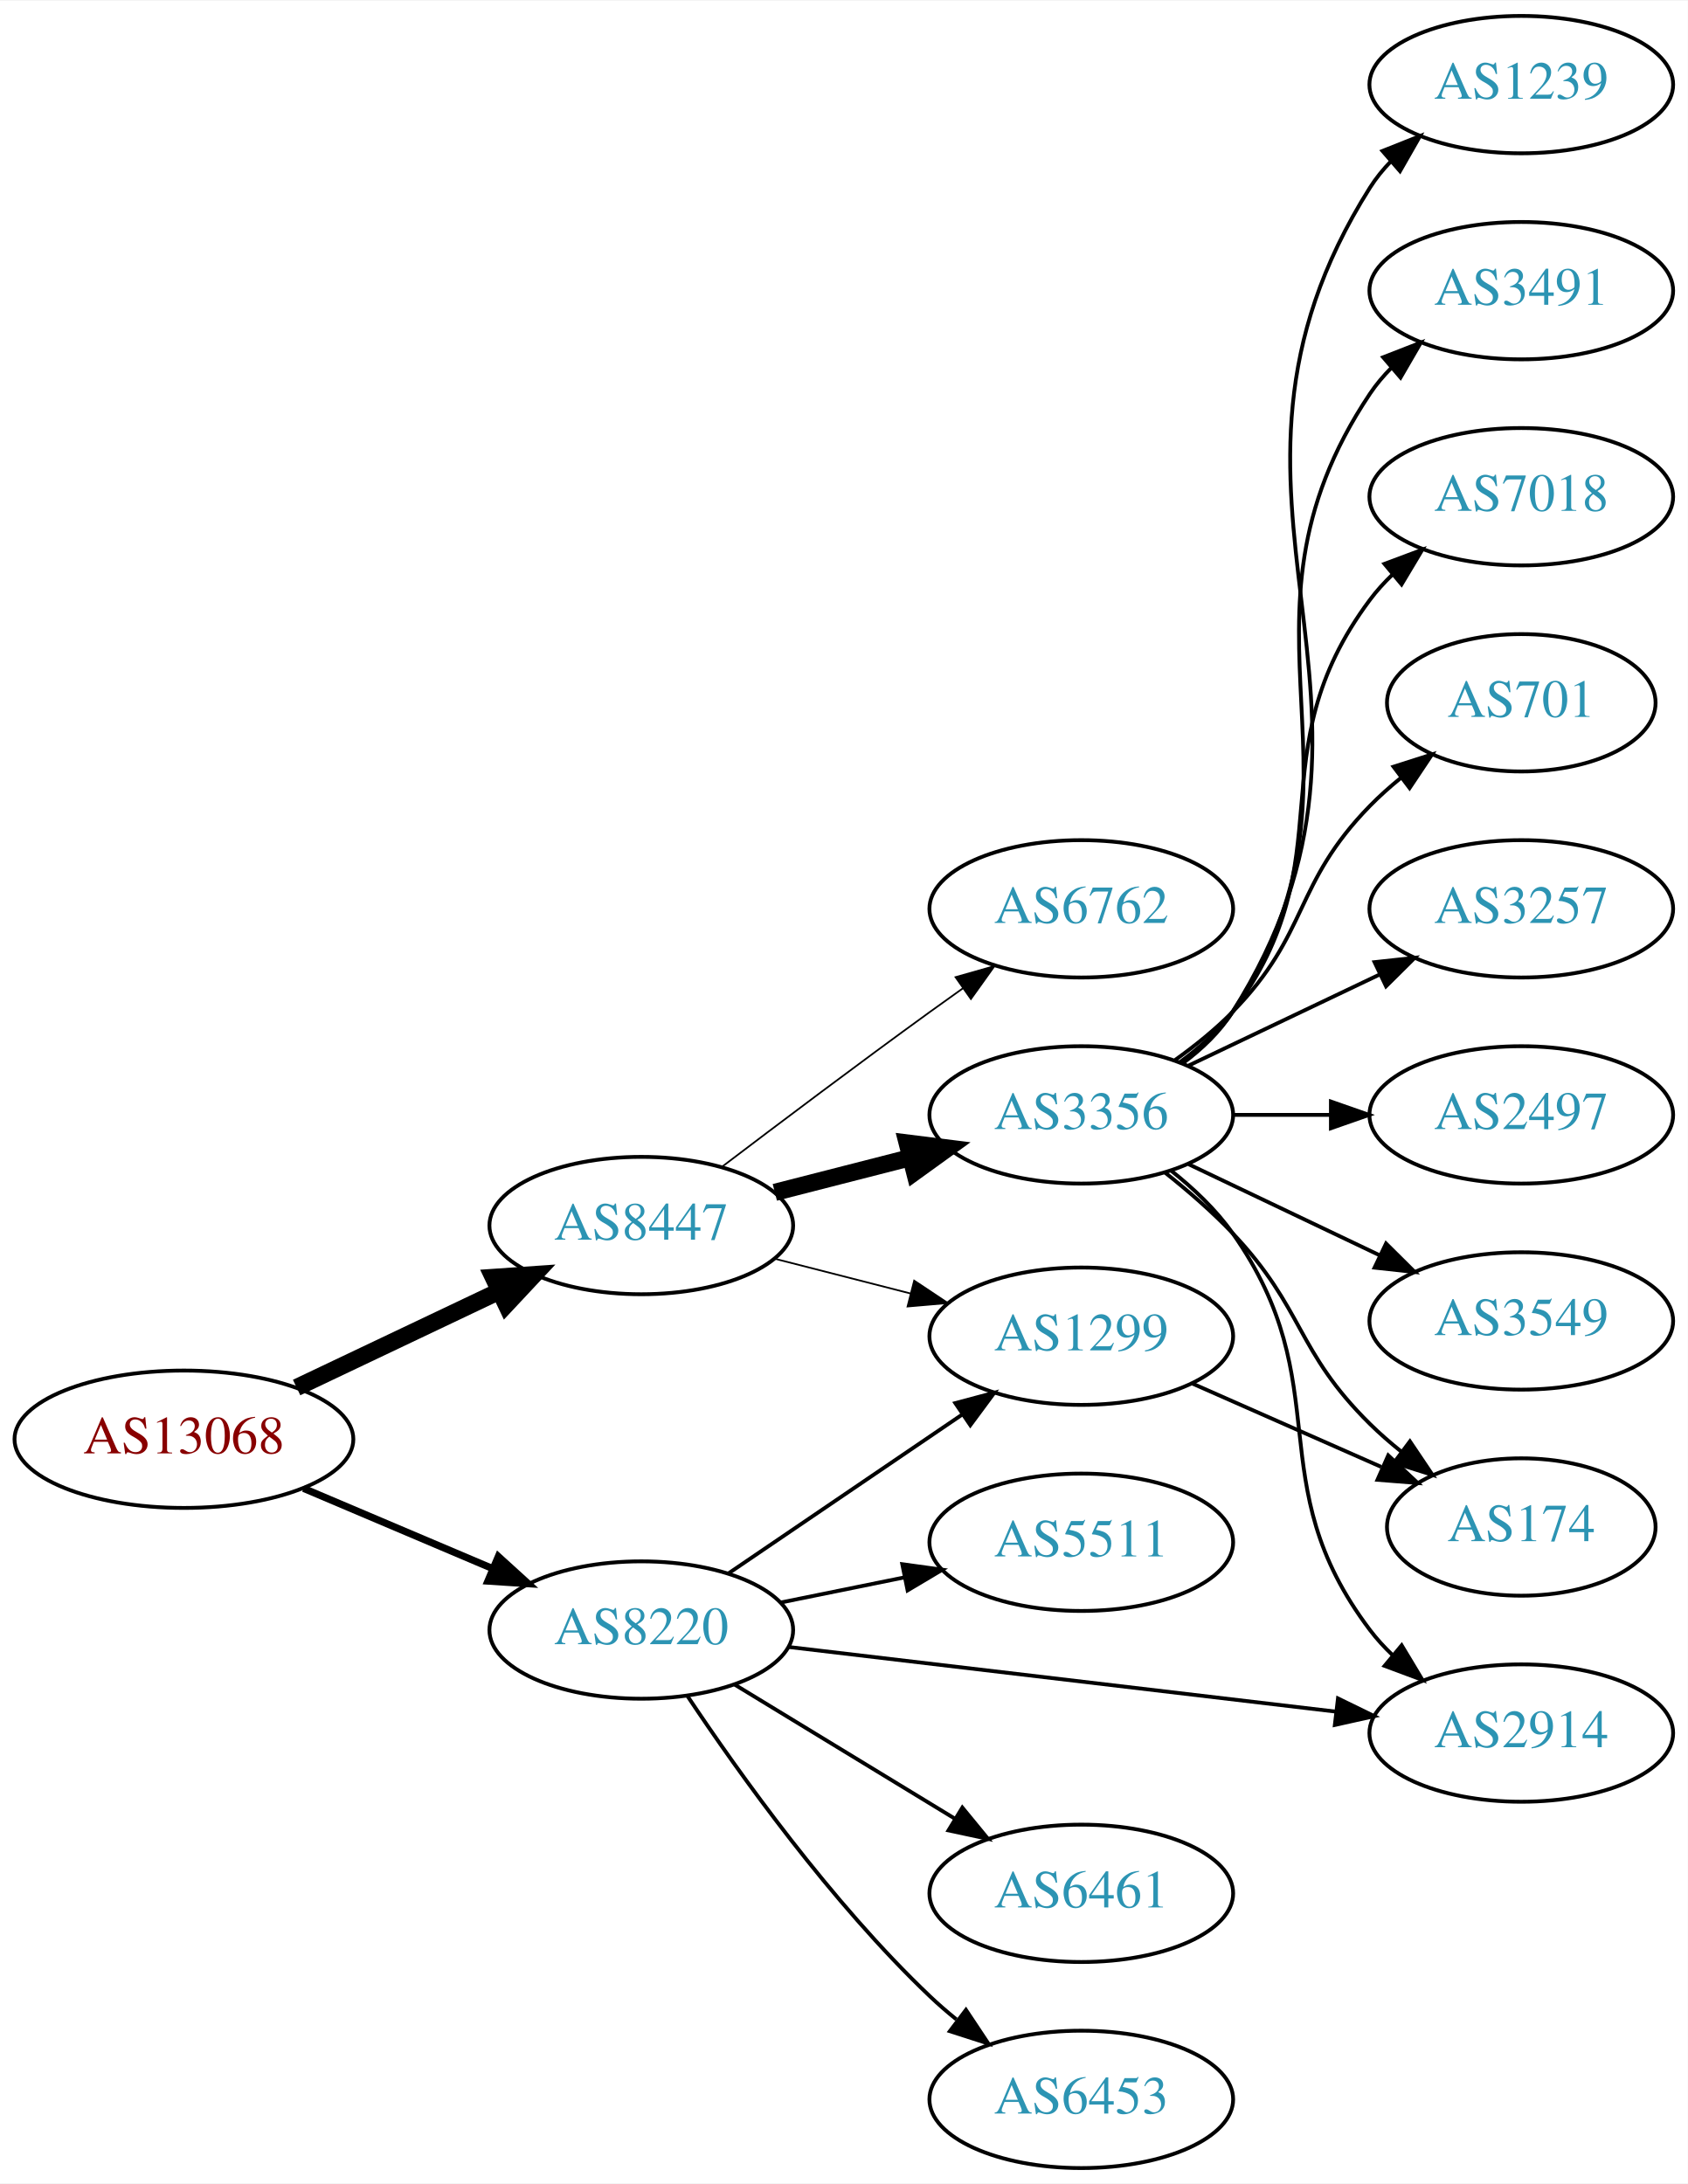
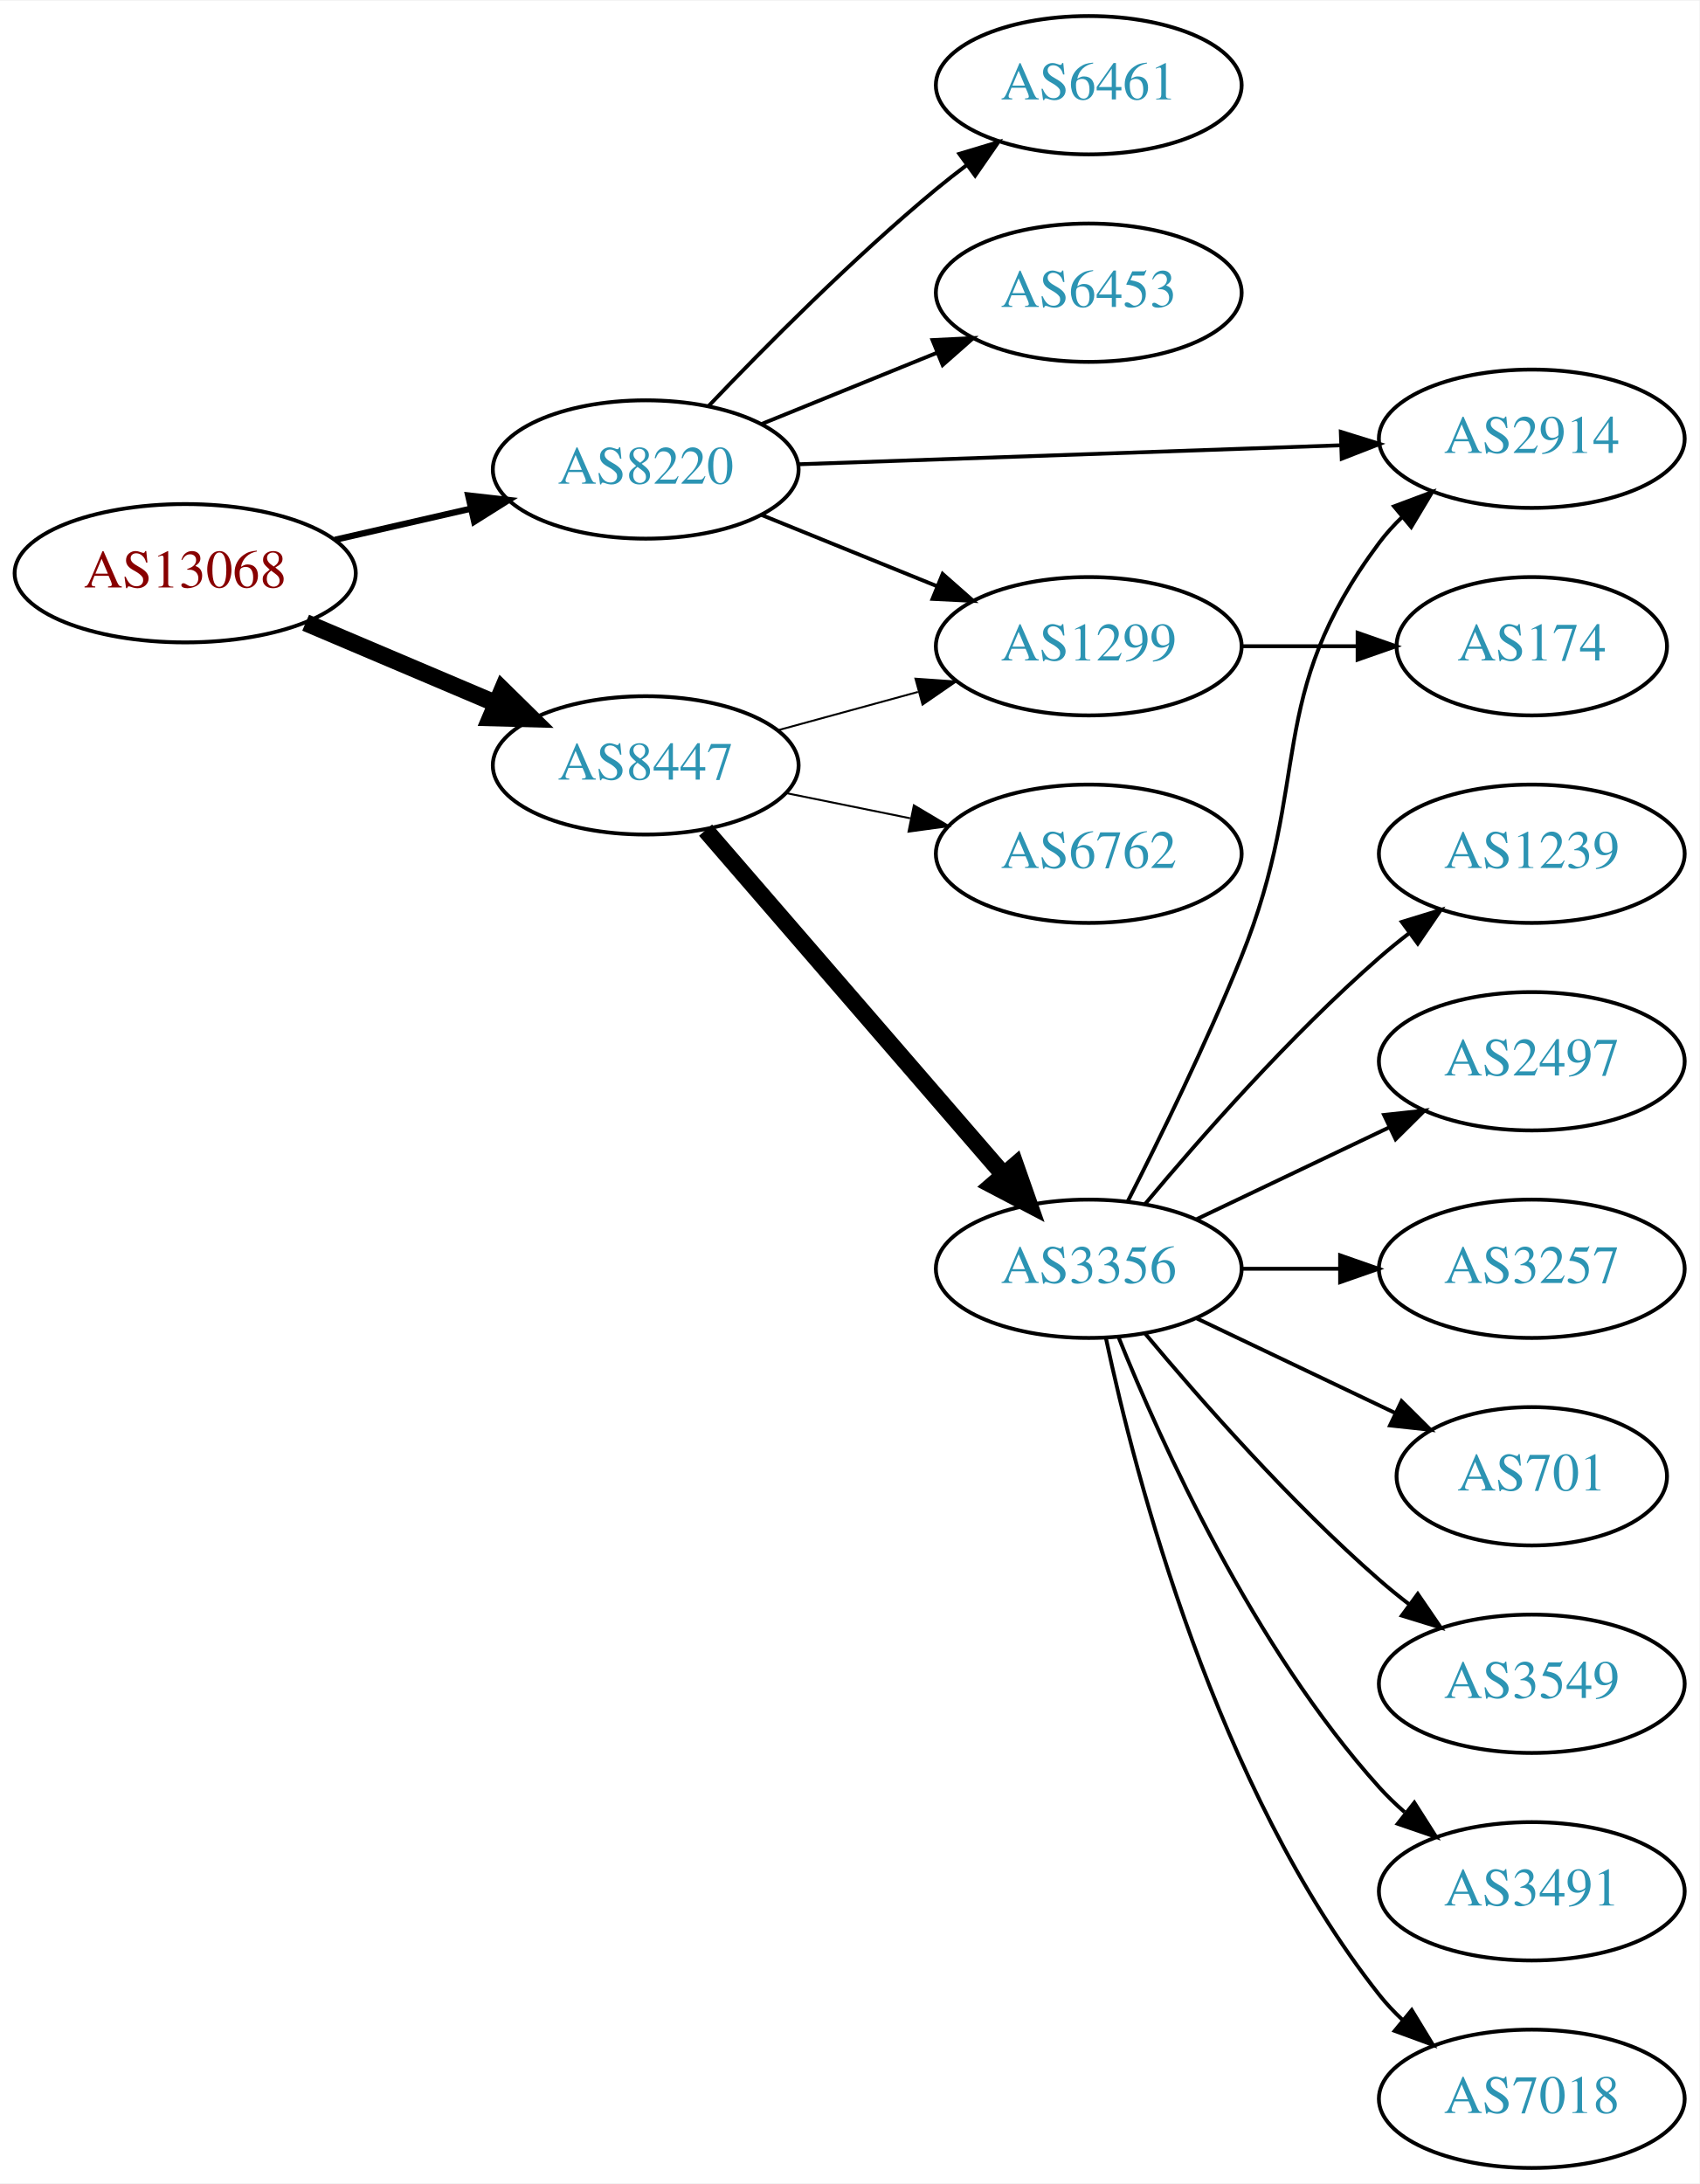
- <svg xmlns="http://www.w3.org/2000/svg" xmlns:xlink="http://www.w3.org/1999/xlink" width="442pt" height="572pt" viewBox="0.00 0.00 442.27 572.00">
-   <g id="graph0" class="graph" transform="scale(1 1) rotate(0) translate(4 568)">
-     <polygon fill="white" stroke="none" points="-4,4 -4,-568 438.271,-568 438.271,4 -4,4" />
+ <svg xmlns="http://www.w3.org/2000/svg" xmlns:xlink="http://www.w3.org/1999/xlink" width="442pt" height="568pt" viewBox="0.00 0.00 442.27 568.00">
+   <g id="graph0" class="graph" transform="scale(1 1) rotate(0) translate(4 564)">
+     <polygon fill="white" stroke="none" points="-4,4 -4,-564 438.271,-564 438.271,4 -4,4" />
    <g id="node1" class="node">
      <g id="a_node1">
        <a xlink:href="/asn/13068" xlink:title="AS13068 ~ Wiener Borse AG [AT]">
-           <ellipse fill="#ffffff" stroke="black" cx="44.196" cy="-191" rx="44.393" ry="18" />
-           <text text-anchor="middle" x="44.196" y="-187.3" font-family="Times,serif" font-size="14.00" fill="#880000">AS13068</text>
+           <ellipse fill="#ffffff" stroke="black" cx="44.196" cy="-415" rx="44.393" ry="18" />
+           <text text-anchor="middle" x="44.196" y="-411.3" font-family="Times,serif" font-size="14.00" fill="#880000">AS13068</text>
        </a>
      </g>
    </g>
    <g id="node2" class="node">
      <g id="a_node2">
        <a xlink:href="/asn/8220" xlink:title="AS8220 ~ COLT [GB]">
-           <ellipse fill="#ffffff" stroke="black" cx="164.039" cy="-141" rx="39.794" ry="18" />
-           <text text-anchor="middle" x="164.039" y="-137.3" font-family="Times,serif" font-size="14.00" fill="#2c94b3">AS8220</text>
+           <ellipse fill="#ffffff" stroke="black" cx="164.039" cy="-442" rx="39.794" ry="18" />
+           <text text-anchor="middle" x="164.039" y="-438.3" font-family="Times,serif" font-size="14.00" fill="#2c94b3">AS8220</text>
        </a>
      </g>
    </g>
    <g id="edge1" class="edge">
-       <path fill="none" stroke="black" stroke-width="1.875" d="M75.543,-178.124C90.566,-171.75 108.857,-163.989 124.824,-157.214" />
-       <polygon fill="black" stroke="black" stroke-width="1.875" points="126.577,-160.272 134.416,-153.144 123.843,-153.828 126.577,-160.272" />
+       <path fill="none" stroke="black" stroke-width="1.636" d="M83.131,-423.692C94.371,-426.267 106.784,-429.111 118.407,-431.774" />
+       <polygon fill="black" stroke="black" stroke-width="1.636" points="117.84,-435.235 128.369,-434.057 119.403,-428.412 117.84,-435.235" />
    </g>
    <g id="node3" class="node">
      <g id="a_node3">
        <a xlink:href="/asn/8447" xlink:title="AS8447 ~ A1 Telekom Austria AG [AT]">
-           <ellipse fill="#ffffff" stroke="black" cx="164.039" cy="-247" rx="39.794" ry="18" />
-           <text text-anchor="middle" x="164.039" y="-243.3" font-family="Times,serif" font-size="14.00" fill="#2c94b3">AS8447</text>
+           <ellipse fill="#ffffff" stroke="black" cx="164.039" cy="-365" rx="39.794" ry="18" />
+           <text text-anchor="middle" x="164.039" y="-361.3" font-family="Times,serif" font-size="14.00" fill="#2c94b3">AS8447</text>
        </a>
      </g>
    </g>
    <g id="edge2" class="edge">
-       <path fill="none" stroke="black" stroke-width="4.5" d="M73.722,-204.556C89.7,-212.149 109.784,-221.693 126.858,-229.807" />
-       <polygon fill="black" stroke="black" stroke-width="4.5" points="125.267,-233.41 135.989,-234.146 128.647,-226.297 125.267,-233.41" />
+       <path fill="none" stroke="black" stroke-width="4.5" d="M75.543,-402.124C90.566,-395.75 108.857,-387.989 124.824,-381.214" />
+       <polygon fill="black" stroke="black" stroke-width="4.5" points="126.748,-384.675 134.416,-377.144 123.672,-377.426 126.748,-384.675" />
    </g>
    <g id="node4" class="node">
      <g id="a_node4">
-         <a xlink:href="/asn/1299" xlink:title="AS1299 ~ Telia Carrier [EU]">
-           <ellipse fill="#ffffff" stroke="black" cx="279.332" cy="-218" rx="39.794" ry="18" />
-           <text text-anchor="middle" x="279.332" y="-214.3" font-family="Times,serif" font-size="14.00" fill="#2c94b3">AS1299</text>
+         <a xlink:href="/asn/6461" xlink:title="AS6461 ~ Zayo Bandwidth [US]">
+           <ellipse fill="#ffffff" stroke="black" cx="279.332" cy="-542" rx="39.794" ry="18" />
+           <text text-anchor="middle" x="279.332" y="-538.3" font-family="Times,serif" font-size="14.00" fill="#2c94b3">AS6461</text>
        </a>
      </g>
    </g>
    <g id="edge3" class="edge">
-       <path fill="none" stroke="black" d="M186.883,-155.846C204.28,-167.67 228.827,-184.354 248.11,-197.46" />
-       <polygon fill="black" stroke="black" points="246.317,-200.473 256.555,-203.199 250.251,-194.683 246.317,-200.473" />
+       <path fill="none" stroke="black" d="M180.344,-458.455C194.957,-473.796 217.913,-496.956 239.685,-515 242.206,-517.089 244.882,-519.184 247.604,-521.233" />
+       <polygon fill="black" stroke="black" points="245.65,-524.139 255.797,-527.187 249.765,-518.477 245.65,-524.139" />
    </g>
    <g id="node5" class="node">
      <g id="a_node5">
-         <a xlink:href="/asn/6461" xlink:title="AS6461 ~ Zayo Bandwidth [US]">
-           <ellipse fill="#ffffff" stroke="black" cx="279.332" cy="-72" rx="39.794" ry="18" />
-           <text text-anchor="middle" x="279.332" y="-68.3" font-family="Times,serif" font-size="14.00" fill="#2c94b3">AS6461</text>
+         <a xlink:href="/asn/2914" xlink:title="AS2914 ~ NTT America, Inc. [US]">
+           <ellipse fill="#ffffff" stroke="black" cx="394.625" cy="-450" rx="39.794" ry="18" />
+           <text text-anchor="middle" x="394.625" y="-446.3" font-family="Times,serif" font-size="14.00" fill="#2c94b3">AS2914</text>
        </a>
      </g>
    </g>
    <g id="edge4" class="edge">
-       <path fill="none" stroke="black" d="M188.513,-126.703C205.223,-116.526 227.878,-102.728 246.255,-91.536" />
-       <polygon fill="black" stroke="black" points="248.167,-94.469 254.887,-86.278 244.526,-88.491 248.167,-94.469" />
+       <path fill="none" stroke="black" d="M203.815,-443.357C242.765,-444.72 302.894,-446.825 345.011,-448.299" />
+       <polygon fill="black" stroke="black" points="344.924,-451.798 355.04,-448.65 345.169,-444.802 344.924,-451.798" />
    </g>
    <g id="node6" class="node">
      <g id="a_node6">
-         <a xlink:href="/asn/2914" xlink:title="AS2914 ~ NTT America, Inc. [US]">
-           <ellipse fill="#ffffff" stroke="black" cx="394.625" cy="-114" rx="39.794" ry="18" />
-           <text text-anchor="middle" x="394.625" y="-110.3" font-family="Times,serif" font-size="14.00" fill="#2c94b3">AS2914</text>
+         <a xlink:href="/asn/6453" xlink:title="AS6453 ~ TATA COMMUNICATIONS (AMERICA) INC [US]">
+           <ellipse fill="#ffffff" stroke="black" cx="279.332" cy="-488" rx="39.794" ry="18" />
+           <text text-anchor="middle" x="279.332" y="-484.3" font-family="Times,serif" font-size="14.00" fill="#2c94b3">AS6453</text>
        </a>
      </g>
    </g>
    <g id="edge5" class="edge">
-       <path fill="none" stroke="black" d="M202.529,-136.572C241.728,-131.942 303.359,-124.662 345.982,-119.627" />
-       <polygon fill="black" stroke="black" points="346.593,-123.08 356.114,-118.431 345.772,-116.128 346.593,-123.08" />
+       <path fill="none" stroke="black" d="M194.214,-453.846C208.09,-459.48 224.867,-466.292 239.776,-472.346" />
+       <polygon fill="black" stroke="black" points="238.673,-475.675 249.255,-476.194 241.306,-469.189 238.673,-475.675" />
    </g>
    <g id="node7" class="node">
      <g id="a_node7">
-         <a xlink:href="/asn/6453" xlink:title="AS6453 ~ TATA COMMUNICATIONS (AMERICA) INC [US]">
-           <ellipse fill="#ffffff" stroke="black" cx="279.332" cy="-18" rx="39.794" ry="18" />
-           <text text-anchor="middle" x="279.332" y="-14.3" font-family="Times,serif" font-size="14.00" fill="#2c94b3">AS6453</text>
+         <a xlink:href="/asn/1299" xlink:title="AS1299 ~ Telia Carrier [EU]">
+           <ellipse fill="#ffffff" stroke="black" cx="279.332" cy="-396" rx="39.794" ry="18" />
+           <text text-anchor="middle" x="279.332" y="-392.3" font-family="Times,serif" font-size="14.00" fill="#2c94b3">AS1299</text>
        </a>
      </g>
    </g>
    <g id="edge6" class="edge">
-       <path fill="none" stroke="black" d="M176.081,-123.789C189.573,-103.542 213.82,-69.576 239.685,-45 241.855,-42.939 244.193,-40.916 246.607,-38.961" />
-       <polygon fill="black" stroke="black" points="249.112,-41.455 254.974,-32.63 244.888,-35.873 249.112,-41.455" />
+       <path fill="none" stroke="black" d="M194.214,-430.154C208.09,-424.52 224.867,-417.708 239.776,-411.654" />
+       <polygon fill="black" stroke="black" points="241.306,-414.811 249.255,-407.806 238.673,-408.325 241.306,-414.811" />
+     </g>
+     <g id="edge7" class="edge">
+       <path fill="none" stroke="black" stroke-width="0.5" d="M198.418,-374.133C209.84,-377.259 222.79,-380.802 234.889,-384.113" />
+       <polygon fill="black" stroke="black" stroke-width="0.5" points="234.231,-387.561 244.8,-386.825 236.078,-380.81 234.231,-387.561" />
    </g>
    <g id="node8" class="node">
      <g id="a_node8">
-         <a xlink:href="/asn/5511" xlink:title="AS5511 ~ Orange S.A. [FR]">
-           <ellipse fill="#ffffff" stroke="black" cx="279.332" cy="-164" rx="39.794" ry="18" />
-           <text text-anchor="middle" x="279.332" y="-160.3" font-family="Times,serif" font-size="14.00" fill="#2c94b3">AS5511</text>
-         </a>
-       </g>
-     </g>
-     <g id="edge7" class="edge">
-       <path fill="none" stroke="black" d="M200.574,-148.214C210.803,-150.291 222.104,-152.585 232.846,-154.766" />
-       <polygon fill="black" stroke="black" points="232.425,-158.252 242.922,-156.811 233.818,-151.392 232.425,-158.252" />
-     </g>
-     <g id="edge10" class="edge">
-       <path fill="none" stroke="black" stroke-width="0.45" d="M199.03,-238.299C210.233,-235.432 222.85,-232.202 234.671,-229.176" />
-       <polygon fill="black" stroke="black" stroke-width="0.45" points="235.544,-232.565 244.364,-226.695 233.808,-225.784 235.544,-232.565" />
+         <a xlink:href="/asn/3356" xlink:title="AS3356 ~ Level 3 Parent, LLC [US]">
+           <ellipse fill="#ffffff" stroke="black" cx="279.332" cy="-234" rx="39.794" ry="18" />
+           <text text-anchor="middle" x="279.332" y="-230.3" font-family="Times,serif" font-size="14.00" fill="#2c94b3">AS3356</text>
+         </a>
+       </g>
+     </g>
+     <g id="edge8" class="edge">
+       <path fill="none" stroke="black" stroke-width="4.5" d="M179.618,-348.142C199.332,-325.347 234.62,-284.544 257.23,-258.4" />
+       <polygon fill="black" stroke="black" stroke-width="4.5" points="260.245,-260.933 263.808,-250.793 254.289,-255.781 260.245,-260.933" />
    </g>
    <g id="node9" class="node">
      <g id="a_node9">
-         <a xlink:href="/asn/3356" xlink:title="AS3356 ~ Level 3 Parent, LLC [US]">
-           <ellipse fill="#ffffff" stroke="black" cx="279.332" cy="-276" rx="39.794" ry="18" />
-           <text text-anchor="middle" x="279.332" y="-272.3" font-family="Times,serif" font-size="14.00" fill="#2c94b3">AS3356</text>
-         </a>
-       </g>
-     </g>
-     <g id="edge8" class="edge">
-       <path fill="none" stroke="black" stroke-width="4.5" d="M199.03,-255.701C210.233,-258.568 222.85,-261.798 234.671,-264.824" />
-       <polygon fill="black" stroke="black" stroke-width="4.5" points="233.7,-268.64 244.364,-267.305 235.653,-261.011 233.7,-268.64" />
+         <a xlink:href="/asn/6762" xlink:title="AS6762 ~ TELECOM ITALIA SPARKLE S.p.A. [IT]">
+           <ellipse fill="#ffffff" stroke="black" cx="279.332" cy="-342" rx="39.794" ry="18" />
+           <text text-anchor="middle" x="279.332" y="-338.3" font-family="Times,serif" font-size="14.00" fill="#2c94b3">AS6762</text>
+         </a>
+       </g>
+     </g>
+     <g id="edge9" class="edge">
+       <path fill="none" stroke="black" stroke-width="0.5" d="M200.574,-357.786C210.803,-355.709 222.104,-353.415 232.846,-351.234" />
+       <polygon fill="black" stroke="black" stroke-width="0.5" points="233.818,-354.608 242.922,-349.189 232.425,-347.748 233.818,-354.608" />
    </g>
    <g id="node10" class="node">
      <g id="a_node10">
-         <a xlink:href="/asn/6762" xlink:title="AS6762 ~ TELECOM ITALIA SPARKLE S.p.A. [IT]">
-           <ellipse fill="#ffffff" stroke="black" cx="279.332" cy="-330" rx="39.794" ry="18" />
-           <text text-anchor="middle" x="279.332" y="-326.3" font-family="Times,serif" font-size="14.00" fill="#2c94b3">AS6762</text>
-         </a>
-       </g>
-     </g>
-     <g id="edge9" class="edge">
-       <path fill="none" stroke="black" stroke-width="0.45" d="M185.178,-262.398C200.123,-273.753 221.052,-289.508 239.685,-303 242.488,-305.03 245.419,-307.125 248.36,-309.21" />
-       <polygon fill="black" stroke="black" stroke-width="0.45" points="246.382,-312.098 256.574,-314.991 250.411,-306.373 246.382,-312.098" />
-     </g>
-     <g id="node18" class="node">
-       <g id="a_node18">
        <a xlink:href="/asn/174" xlink:title="AS174 ~ Cogent Communications [US]">
-           <ellipse fill="#ffffff" stroke="black" cx="394.625" cy="-168" rx="35.194" ry="18" />
-           <text text-anchor="middle" x="394.625" y="-164.3" font-family="Times,serif" font-size="14.00" fill="#2c94b3">AS174</text>
-         </a>
-       </g>
-     </g>
-     <g id="edge20" class="edge">
-       <path fill="none" stroke="black" d="M308.337,-205.64C323.313,-199.031 341.915,-190.821 357.92,-183.757" />
-       <polygon fill="black" stroke="black" points="359.76,-186.772 367.495,-179.532 356.933,-180.367 359.76,-186.772" />
-     </g>
-     <g id="edge13" class="edge">
-       <path fill="none" stroke="black" d="M302.784,-261.464C308.688,-256.783 314.617,-251.187 318.978,-245 347.159,-205.021 325.489,-180.024 354.978,-141 356.736,-138.674 358.753,-136.472 360.923,-134.405" />
-       <polygon fill="black" stroke="black" points="363.281,-136.996 368.736,-127.913 358.808,-131.612 363.281,-136.996" />
+           <ellipse fill="#ffffff" stroke="black" cx="394.625" cy="-396" rx="35.194" ry="18" />
+           <text text-anchor="middle" x="394.625" y="-392.3" font-family="Times,serif" font-size="14.00" fill="#2c94b3">AS174</text>
+         </a>
+       </g>
+     </g>
+     <g id="edge10" class="edge">
+       <path fill="none" stroke="black" d="M319.004,-396C328.709,-396 339.2,-396 349.163,-396" />
+       <polygon fill="black" stroke="black" points="349.299,-399.5 359.299,-396 349.299,-392.5 349.299,-399.5" />
+     </g>
+     <g id="edge15" class="edge">
+       <path fill="none" stroke="black" d="M289.412,-251.417C297.681,-267.634 309.942,-292.603 318.978,-315 337.908,-361.922 324.707,-382.458 354.978,-423 356.723,-425.336 358.73,-427.545 360.893,-429.617" />
+       <polygon fill="black" stroke="black" points="358.771,-432.405 368.694,-436.118 363.253,-427.027 358.771,-432.405" />
    </g>
    <g id="node11" class="node">
      <g id="a_node11">
-         <a xlink:href="/asn/3549" xlink:title="AS3549 ~ Level 3 Parent, LLC [US]">
-           <ellipse fill="#ffffff" stroke="black" cx="394.625" cy="-222" rx="39.794" ry="18" />
-           <text text-anchor="middle" x="394.625" y="-218.3" font-family="Times,serif" font-size="14.00" fill="#2c94b3">AS3549</text>
+         <a xlink:href="/asn/3491" xlink:title="AS3491 ~ PCCW Global, Inc. [US]">
+           <ellipse fill="#ffffff" stroke="black" cx="394.625" cy="-72" rx="39.794" ry="18" />
+           <text text-anchor="middle" x="394.625" y="-68.3" font-family="Times,serif" font-size="14.00" fill="#2c94b3">AS3491</text>
        </a>
      </g>
    </g>
    <g id="edge11" class="edge">
-       <path fill="none" stroke="black" d="M307.468,-263.066C322.462,-255.919 341.283,-246.948 357.506,-239.215" />
-       <polygon fill="black" stroke="black" points="359.188,-242.291 366.71,-234.829 356.177,-235.972 359.188,-242.291" />
+       <path fill="none" stroke="black" d="M287.079,-216.213C298.13,-188.757 322.184,-135.422 354.978,-99 356.98,-96.776 359.199,-94.637 361.532,-92.603" />
+       <polygon fill="black" stroke="black" points="364.062,-95.065 369.751,-86.127 359.73,-89.567 364.062,-95.065" />
    </g>
    <g id="node12" class="node">
      <g id="a_node12">
-         <a xlink:href="/asn/1239" xlink:title="AS1239 ~ Sprint [US]">
-           <ellipse fill="#ffffff" stroke="black" cx="394.625" cy="-546" rx="39.794" ry="18" />
-           <text text-anchor="middle" x="394.625" y="-542.3" font-family="Times,serif" font-size="14.00" fill="#2c94b3">AS1239</text>
+         <a xlink:href="/asn/7018" xlink:title="AS7018 ~ AT&amp;T Services, Inc. [US]">
+           <ellipse fill="#ffffff" stroke="black" cx="394.625" cy="-18" rx="39.794" ry="18" />
+           <text text-anchor="middle" x="394.625" y="-14.3" font-family="Times,serif" font-size="14.00" fill="#2c94b3">AS7018</text>
        </a>
      </g>
    </g>
    <g id="edge12" class="edge">
-       <path fill="none" stroke="black" d="M305.858,-289.472C310.903,-293.223 315.658,-297.74 318.978,-303 370.928,-385.3 303.028,-436.7 354.978,-519 356.534,-521.466 358.406,-523.768 360.475,-525.905" />
-       <polygon fill="black" stroke="black" points="358.254,-528.611 368.099,-532.528 362.845,-523.327 358.254,-528.611" />
+       <path fill="none" stroke="black" d="M283.822,-215.84C291.453,-179.97 312.445,-98.845 354.978,-45 356.785,-42.712 358.838,-40.538 361.033,-38.49" />
+       <polygon fill="black" stroke="black" points="363.387,-41.086 368.893,-32.034 358.944,-35.677 363.387,-41.086" />
    </g>
    <g id="node13" class="node">
      <g id="a_node13">
-         <a xlink:href="/asn/3491" xlink:title="AS3491 ~ PCCW Global, Inc. [US]">
-           <ellipse fill="#ffffff" stroke="black" cx="394.625" cy="-492" rx="39.794" ry="18" />
-           <text text-anchor="middle" x="394.625" y="-488.3" font-family="Times,serif" font-size="14.00" fill="#2c94b3">AS3491</text>
-         </a>
-       </g>
-     </g>
-     <g id="edge14" class="edge">
-       <path fill="none" stroke="black" d="M305.651,-289.607C310.707,-293.351 315.518,-297.831 318.978,-303 360.003,-364.294 313.954,-403.706 354.978,-465 356.6,-467.423 358.519,-469.695 360.621,-471.81" />
-       <polygon fill="black" stroke="black" points="358.434,-474.546 368.306,-478.393 362.988,-469.229 358.434,-474.546" />
+         <a xlink:href="/asn/1239" xlink:title="AS1239 ~ Sprint [US]">
+           <ellipse fill="#ffffff" stroke="black" cx="394.625" cy="-342" rx="39.794" ry="18" />
+           <text text-anchor="middle" x="394.625" y="-338.3" font-family="Times,serif" font-size="14.00" fill="#2c94b3">AS1239</text>
+         </a>
+       </g>
+     </g>
+     <g id="edge13" class="edge">
+       <path fill="none" stroke="black" d="M293.962,-250.817C308.244,-267.929 331.791,-294.745 354.978,-315 357.444,-317.154 360.082,-319.294 362.78,-321.372" />
+       <polygon fill="black" stroke="black" points="360.805,-324.264 370.934,-327.37 364.953,-318.625 360.805,-324.264" />
    </g>
    <g id="node14" class="node">
      <g id="a_node14">
-         <a xlink:href="/asn/7018" xlink:title="AS7018 ~ AT&amp;T Services, Inc. [US]">
-           <ellipse fill="#ffffff" stroke="black" cx="394.625" cy="-438" rx="39.794" ry="18" />
-           <text text-anchor="middle" x="394.625" y="-434.3" font-family="Times,serif" font-size="14.00" fill="#2c94b3">AS7018</text>
-         </a>
-       </g>
-     </g>
-     <g id="edge15" class="edge">
-       <path fill="none" stroke="black" d="M305.262,-289.882C310.338,-293.611 315.256,-298.016 318.978,-303 349.249,-343.542 324.707,-370.458 354.978,-411 356.723,-413.336 358.73,-415.545 360.893,-417.617" />
-       <polygon fill="black" stroke="black" points="358.771,-420.405 368.694,-424.118 363.253,-415.027 358.771,-420.405" />
+         <a xlink:href="/asn/2497" xlink:title="AS2497 ~ Internet Initiative Japan Inc. [JP]">
+           <ellipse fill="#ffffff" stroke="black" cx="394.625" cy="-288" rx="39.794" ry="18" />
+           <text text-anchor="middle" x="394.625" y="-284.3" font-family="Times,serif" font-size="14.00" fill="#2c94b3">AS2497</text>
+         </a>
+       </g>
+     </g>
+     <g id="edge14" class="edge">
+       <path fill="none" stroke="black" d="M307.468,-246.934C322.462,-254.081 341.283,-263.052 357.506,-270.785" />
+       <polygon fill="black" stroke="black" points="356.177,-274.028 366.71,-275.171 359.188,-267.709 356.177,-274.028" />
    </g>
    <g id="node15" class="node">
      <g id="a_node15">
-         <a xlink:href="/asn/701" xlink:title="AS701 ~ UUNET [US]">
-           <ellipse fill="#ffffff" stroke="black" cx="394.625" cy="-384" rx="35.194" ry="18" />
-           <text text-anchor="middle" x="394.625" y="-380.3" font-family="Times,serif" font-size="14.00" fill="#2c94b3">AS701</text>
+         <a xlink:href="/asn/3257" xlink:title="AS3257 ~ GTT [DE]">
+           <ellipse fill="#ffffff" stroke="black" cx="394.625" cy="-234" rx="39.794" ry="18" />
+           <text text-anchor="middle" x="394.625" y="-230.3" font-family="Times,serif" font-size="14.00" fill="#2c94b3">AS3257</text>
        </a>
      </g>
    </g>
    <g id="edge16" class="edge">
-       <path fill="none" stroke="black" d="M303.926,-290.389C309.182,-294.148 314.513,-298.437 318.978,-303 339.151,-323.617 334.806,-336.383 354.978,-357 357.457,-359.534 360.204,-361.983 363.056,-364.304" />
-       <polygon fill="black" stroke="black" points="361.148,-367.248 371.242,-370.468 365.359,-361.657 361.148,-367.248" />
+       <path fill="none" stroke="black" d="M319.004,-234C327.207,-234 335.971,-234 344.503,-234" />
+       <polygon fill="black" stroke="black" points="344.742,-237.5 354.742,-234 344.742,-230.5 344.742,-237.5" />
    </g>
    <g id="node16" class="node">
      <g id="a_node16">
-         <a xlink:href="/asn/3257" xlink:title="AS3257 ~ GTT [DE]">
-           <ellipse fill="#ffffff" stroke="black" cx="394.625" cy="-330" rx="39.794" ry="18" />
-           <text text-anchor="middle" x="394.625" y="-326.3" font-family="Times,serif" font-size="14.00" fill="#2c94b3">AS3257</text>
+         <a xlink:href="/asn/701" xlink:title="AS701 ~ UUNET [US]">
+           <ellipse fill="#ffffff" stroke="black" cx="394.625" cy="-180" rx="35.194" ry="18" />
+           <text text-anchor="middle" x="394.625" y="-176.3" font-family="Times,serif" font-size="14.00" fill="#2c94b3">AS701</text>
        </a>
      </g>
    </g>
    <g id="edge17" class="edge">
-       <path fill="none" stroke="black" d="M307.468,-288.934C322.462,-296.081 341.283,-305.052 357.506,-312.785" />
-       <polygon fill="black" stroke="black" points="356.177,-316.028 366.71,-317.171 359.188,-309.709 356.177,-316.028" />
+       <path fill="none" stroke="black" d="M307.468,-221.066C322.9,-213.71 342.385,-204.423 358.92,-196.541" />
+       <polygon fill="black" stroke="black" points="360.741,-199.551 368.262,-192.089 357.729,-193.232 360.741,-199.551" />
    </g>
    <g id="node17" class="node">
      <g id="a_node17">
-         <a xlink:href="/asn/2497" xlink:title="AS2497 ~ Internet Initiative Japan Inc. [JP]">
-           <ellipse fill="#ffffff" stroke="black" cx="394.625" cy="-276" rx="39.794" ry="18" />
-           <text text-anchor="middle" x="394.625" y="-272.3" font-family="Times,serif" font-size="14.00" fill="#2c94b3">AS2497</text>
+         <a xlink:href="/asn/3549" xlink:title="AS3549 ~ Level 3 Parent, LLC [US]">
+           <ellipse fill="#ffffff" stroke="black" cx="394.625" cy="-126" rx="39.794" ry="18" />
+           <text text-anchor="middle" x="394.625" y="-122.3" font-family="Times,serif" font-size="14.00" fill="#2c94b3">AS3549</text>
        </a>
      </g>
    </g>
    <g id="edge18" class="edge">
-       <path fill="none" stroke="black" d="M319.004,-276C327.207,-276 335.971,-276 344.503,-276" />
-       <polygon fill="black" stroke="black" points="344.742,-279.5 354.742,-276 344.742,-272.5 344.742,-279.5" />
-     </g>
-     <g id="edge19" class="edge">
-       <path fill="none" stroke="black" d="M301.284,-260.882C307.29,-256.113 313.648,-250.614 318.978,-245 337.831,-225.14 335.478,-214.225 354.978,-195 357.503,-192.511 360.279,-190.092 363.15,-187.789" />
-       <polygon fill="black" stroke="black" points="365.448,-190.441 371.36,-181.65 361.256,-184.835 365.448,-190.441" />
+       <path fill="none" stroke="black" d="M293.962,-217.183C308.244,-200.071 331.791,-173.255 354.978,-153 357.444,-150.846 360.082,-148.706 362.78,-146.628" />
+       <polygon fill="black" stroke="black" points="364.953,-149.375 370.934,-140.63 360.805,-143.736 364.953,-149.375" />
    </g>
  </g>
</svg>
